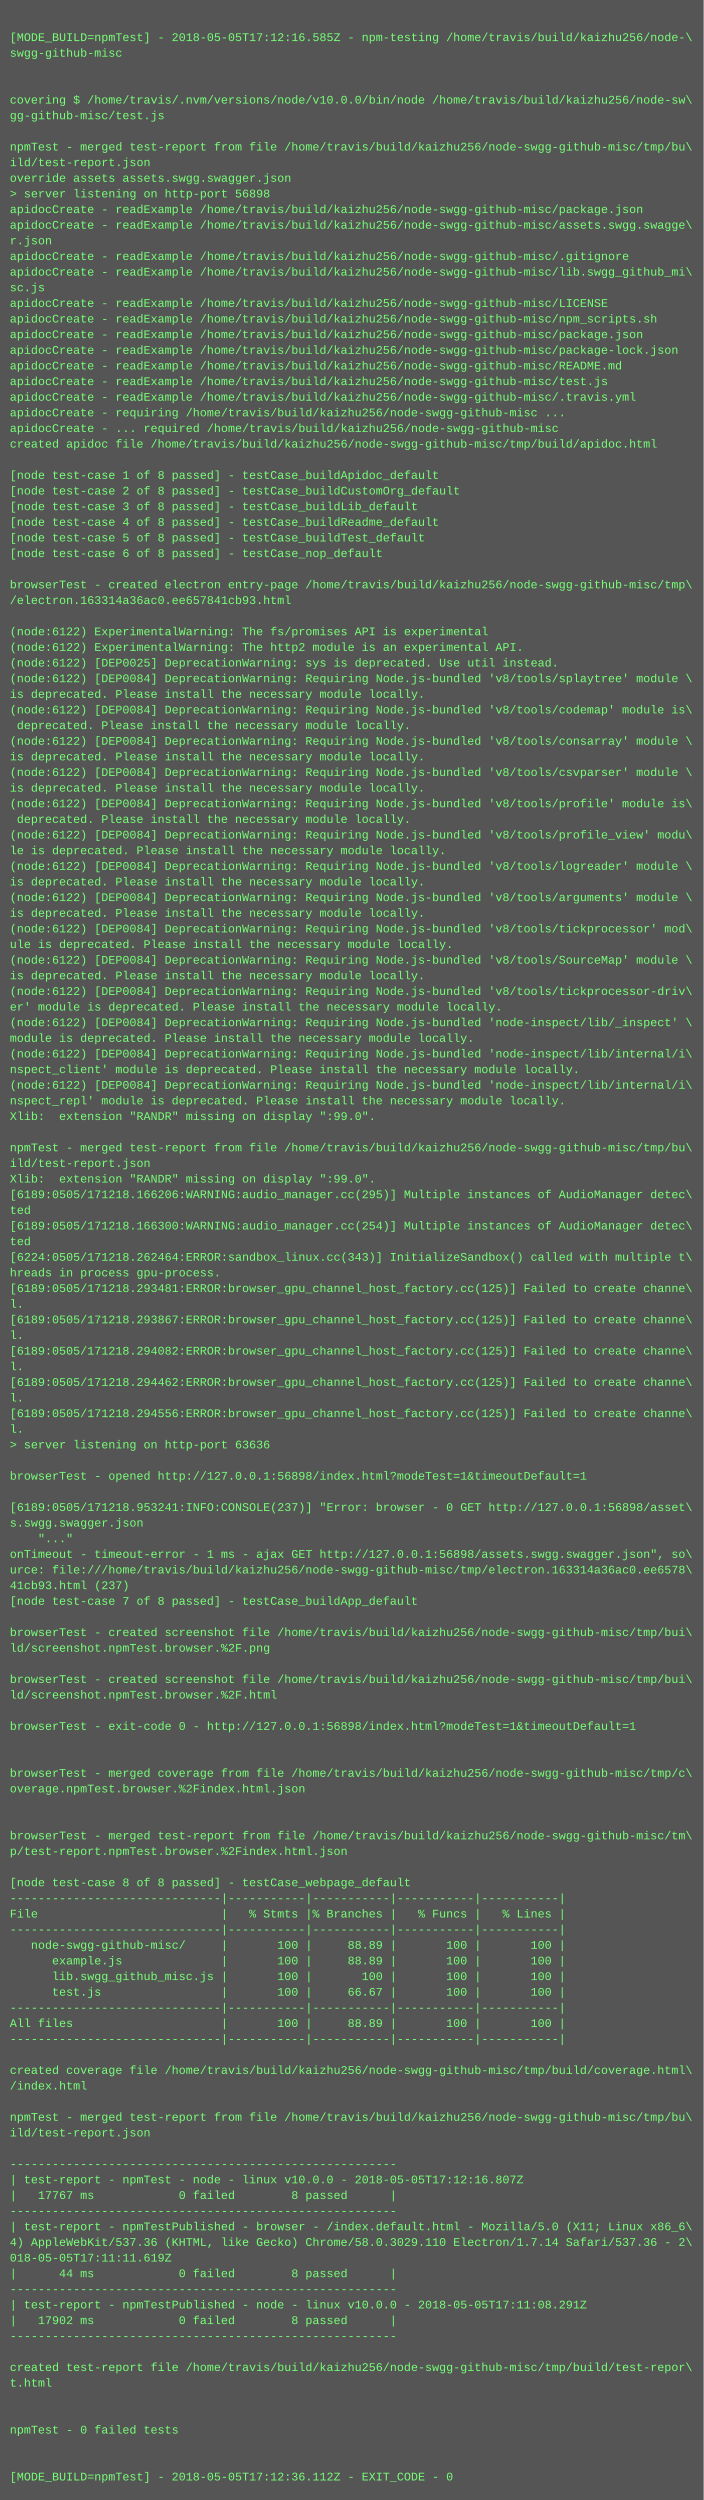
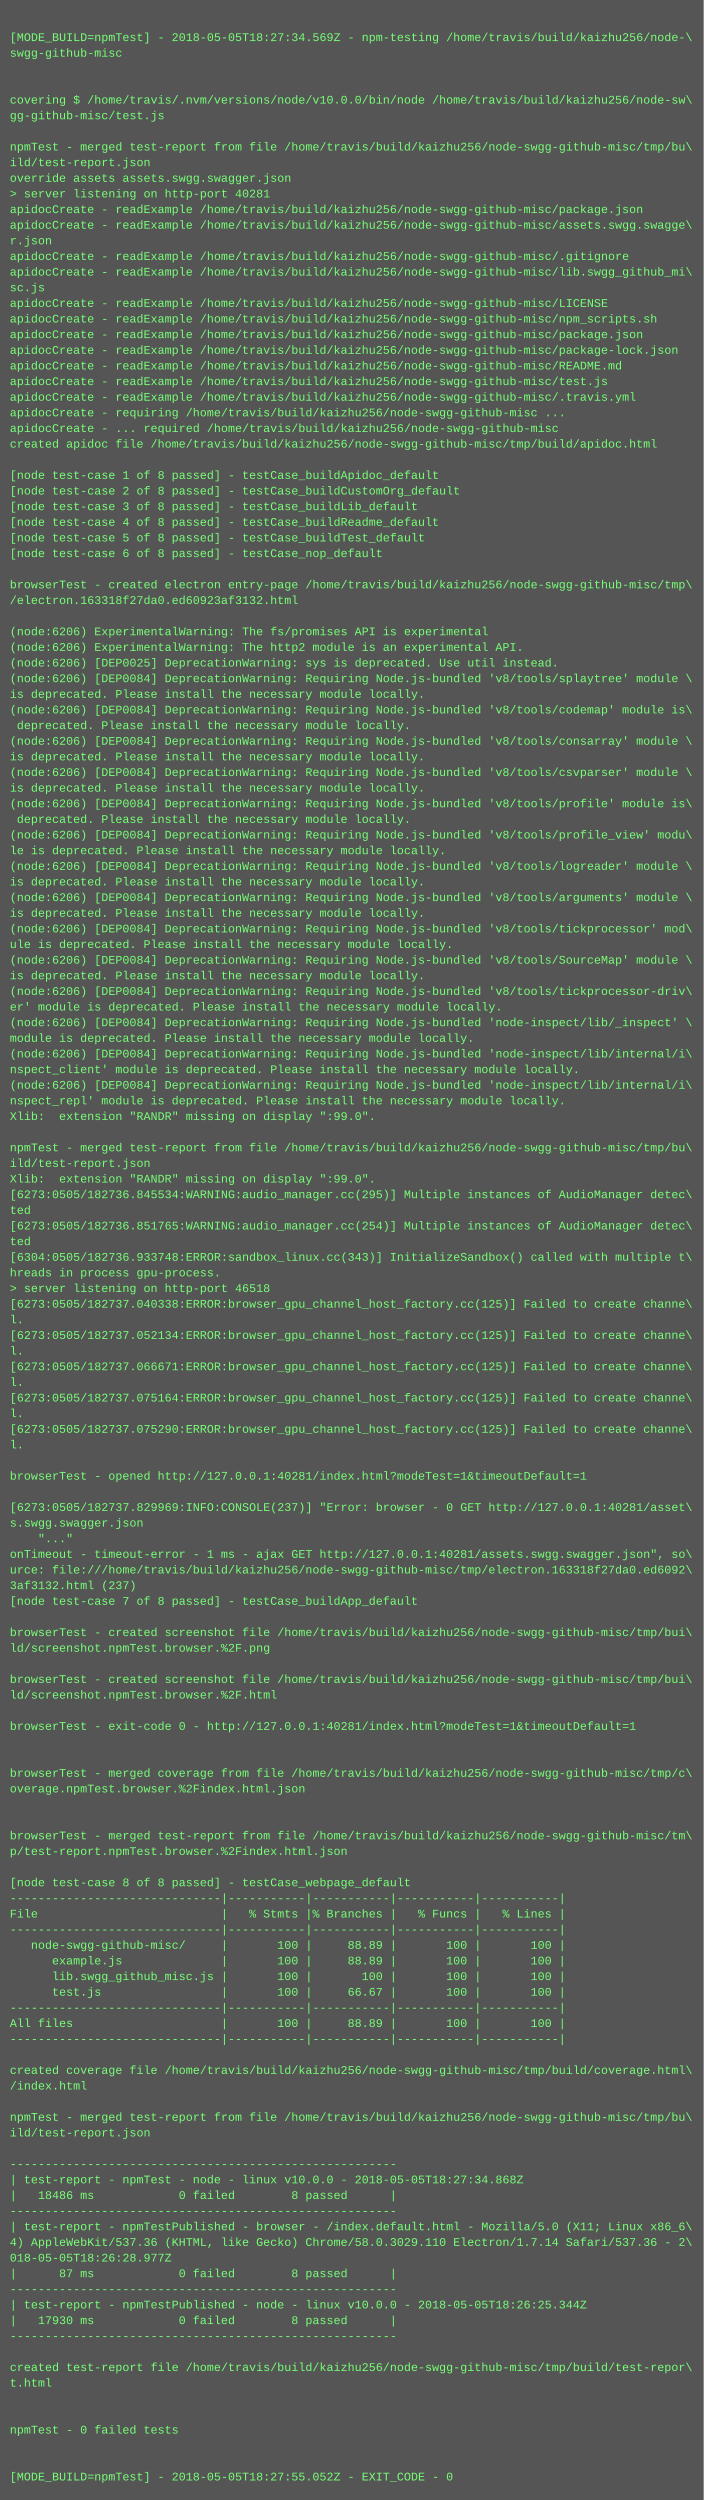
<svg xmlns="http://www.w3.org/2000/svg" height="2558" width="720">
  <rect height="2558" fill="#555" width="720" />
  <text fill="#7f7" font-family="Courier New" font-size="12" xml:space="preserve">
    <tspan x="10" y="26" />
-     <tspan x="10" y="42">[MODE_BUILD=npmTest] - 2018-05-05T17:12:16.585Z - npm-testing /home/travis/build/kaizhu256/node-\</tspan>
+     <tspan x="10" y="42">[MODE_BUILD=npmTest] - 2018-05-05T18:27:34.569Z - npm-testing /home/travis/build/kaizhu256/node-\</tspan>
    <tspan x="10" y="58">swgg-github-misc</tspan>
    <tspan x="10" y="74" />
    <tspan x="10" y="90" />
    <tspan x="10" y="106">covering $ /home/travis/.nvm/versions/node/v10.0.0/bin/node /home/travis/build/kaizhu256/node-sw\</tspan>
    <tspan x="10" y="122">gg-github-misc/test.js</tspan>
    <tspan x="10" y="138" />
    <tspan x="10" y="154">npmTest - merged test-report from file /home/travis/build/kaizhu256/node-swgg-github-misc/tmp/bu\</tspan>
    <tspan x="10" y="170">ild/test-report.json</tspan>
    <tspan x="10" y="186">override assets assets.swgg.swagger.json</tspan>
-     <tspan x="10" y="202">&gt; server listening on http-port 56898</tspan>
+     <tspan x="10" y="202">&gt; server listening on http-port 40281</tspan>
    <tspan x="10" y="218">apidocCreate - readExample /home/travis/build/kaizhu256/node-swgg-github-misc/package.json</tspan>
    <tspan x="10" y="234">apidocCreate - readExample /home/travis/build/kaizhu256/node-swgg-github-misc/assets.swgg.swagge\</tspan>
    <tspan x="10" y="250">r.json</tspan>
    <tspan x="10" y="266">apidocCreate - readExample /home/travis/build/kaizhu256/node-swgg-github-misc/.gitignore</tspan>
    <tspan x="10" y="282">apidocCreate - readExample /home/travis/build/kaizhu256/node-swgg-github-misc/lib.swgg_github_mi\</tspan>
    <tspan x="10" y="298">sc.js</tspan>
    <tspan x="10" y="314">apidocCreate - readExample /home/travis/build/kaizhu256/node-swgg-github-misc/LICENSE</tspan>
    <tspan x="10" y="330">apidocCreate - readExample /home/travis/build/kaizhu256/node-swgg-github-misc/npm_scripts.sh</tspan>
    <tspan x="10" y="346">apidocCreate - readExample /home/travis/build/kaizhu256/node-swgg-github-misc/package.json</tspan>
    <tspan x="10" y="362">apidocCreate - readExample /home/travis/build/kaizhu256/node-swgg-github-misc/package-lock.json</tspan>
    <tspan x="10" y="378">apidocCreate - readExample /home/travis/build/kaizhu256/node-swgg-github-misc/README.md</tspan>
    <tspan x="10" y="394">apidocCreate - readExample /home/travis/build/kaizhu256/node-swgg-github-misc/test.js</tspan>
    <tspan x="10" y="410">apidocCreate - readExample /home/travis/build/kaizhu256/node-swgg-github-misc/.travis.yml</tspan>
    <tspan x="10" y="426">apidocCreate - requiring /home/travis/build/kaizhu256/node-swgg-github-misc ...</tspan>
    <tspan x="10" y="442">apidocCreate - ... required /home/travis/build/kaizhu256/node-swgg-github-misc</tspan>
    <tspan x="10" y="458">created apidoc file /home/travis/build/kaizhu256/node-swgg-github-misc/tmp/build/apidoc.html</tspan>
    <tspan x="10" y="474" />
    <tspan x="10" y="490">[node test-case 1 of 8 passed] - testCase_buildApidoc_default</tspan>
    <tspan x="10" y="506">[node test-case 2 of 8 passed] - testCase_buildCustomOrg_default</tspan>
    <tspan x="10" y="522">[node test-case 3 of 8 passed] - testCase_buildLib_default</tspan>
    <tspan x="10" y="538">[node test-case 4 of 8 passed] - testCase_buildReadme_default</tspan>
    <tspan x="10" y="554">[node test-case 5 of 8 passed] - testCase_buildTest_default</tspan>
    <tspan x="10" y="570">[node test-case 6 of 8 passed] - testCase_nop_default</tspan>
    <tspan x="10" y="586" />
    <tspan x="10" y="602">browserTest - created electron entry-page /home/travis/build/kaizhu256/node-swgg-github-misc/tmp\</tspan>
-     <tspan x="10" y="618">/electron.163314a36ac0.ee657841cb93.html</tspan>
+     <tspan x="10" y="618">/electron.163318f27da0.ed60923af3132.html</tspan>
    <tspan x="10" y="634" />
-     <tspan x="10" y="650">(node:6122) ExperimentalWarning: The fs/promises API is experimental</tspan>
-     <tspan x="10" y="666">(node:6122) ExperimentalWarning: The http2 module is an experimental API.</tspan>
-     <tspan x="10" y="682">(node:6122) [DEP0025] DeprecationWarning: sys is deprecated. Use util instead.</tspan>
-     <tspan x="10" y="698">(node:6122) [DEP0084] DeprecationWarning: Requiring Node.js-bundled 'v8/tools/splaytree' module \</tspan>
+     <tspan x="10" y="650">(node:6206) ExperimentalWarning: The fs/promises API is experimental</tspan>
+     <tspan x="10" y="666">(node:6206) ExperimentalWarning: The http2 module is an experimental API.</tspan>
+     <tspan x="10" y="682">(node:6206) [DEP0025] DeprecationWarning: sys is deprecated. Use util instead.</tspan>
+     <tspan x="10" y="698">(node:6206) [DEP0084] DeprecationWarning: Requiring Node.js-bundled 'v8/tools/splaytree' module \</tspan>
    <tspan x="10" y="714">is deprecated. Please install the necessary module locally.</tspan>
-     <tspan x="10" y="730">(node:6122) [DEP0084] DeprecationWarning: Requiring Node.js-bundled 'v8/tools/codemap' module is\</tspan>
+     <tspan x="10" y="730">(node:6206) [DEP0084] DeprecationWarning: Requiring Node.js-bundled 'v8/tools/codemap' module is\</tspan>
    <tspan x="10" y="746"> deprecated. Please install the necessary module locally.</tspan>
-     <tspan x="10" y="762">(node:6122) [DEP0084] DeprecationWarning: Requiring Node.js-bundled 'v8/tools/consarray' module \</tspan>
+     <tspan x="10" y="762">(node:6206) [DEP0084] DeprecationWarning: Requiring Node.js-bundled 'v8/tools/consarray' module \</tspan>
    <tspan x="10" y="778">is deprecated. Please install the necessary module locally.</tspan>
-     <tspan x="10" y="794">(node:6122) [DEP0084] DeprecationWarning: Requiring Node.js-bundled 'v8/tools/csvparser' module \</tspan>
+     <tspan x="10" y="794">(node:6206) [DEP0084] DeprecationWarning: Requiring Node.js-bundled 'v8/tools/csvparser' module \</tspan>
    <tspan x="10" y="810">is deprecated. Please install the necessary module locally.</tspan>
-     <tspan x="10" y="826">(node:6122) [DEP0084] DeprecationWarning: Requiring Node.js-bundled 'v8/tools/profile' module is\</tspan>
+     <tspan x="10" y="826">(node:6206) [DEP0084] DeprecationWarning: Requiring Node.js-bundled 'v8/tools/profile' module is\</tspan>
    <tspan x="10" y="842"> deprecated. Please install the necessary module locally.</tspan>
-     <tspan x="10" y="858">(node:6122) [DEP0084] DeprecationWarning: Requiring Node.js-bundled 'v8/tools/profile_view' modu\</tspan>
+     <tspan x="10" y="858">(node:6206) [DEP0084] DeprecationWarning: Requiring Node.js-bundled 'v8/tools/profile_view' modu\</tspan>
    <tspan x="10" y="874">le is deprecated. Please install the necessary module locally.</tspan>
-     <tspan x="10" y="890">(node:6122) [DEP0084] DeprecationWarning: Requiring Node.js-bundled 'v8/tools/logreader' module \</tspan>
+     <tspan x="10" y="890">(node:6206) [DEP0084] DeprecationWarning: Requiring Node.js-bundled 'v8/tools/logreader' module \</tspan>
    <tspan x="10" y="906">is deprecated. Please install the necessary module locally.</tspan>
-     <tspan x="10" y="922">(node:6122) [DEP0084] DeprecationWarning: Requiring Node.js-bundled 'v8/tools/arguments' module \</tspan>
+     <tspan x="10" y="922">(node:6206) [DEP0084] DeprecationWarning: Requiring Node.js-bundled 'v8/tools/arguments' module \</tspan>
    <tspan x="10" y="938">is deprecated. Please install the necessary module locally.</tspan>
-     <tspan x="10" y="954">(node:6122) [DEP0084] DeprecationWarning: Requiring Node.js-bundled 'v8/tools/tickprocessor' mod\</tspan>
+     <tspan x="10" y="954">(node:6206) [DEP0084] DeprecationWarning: Requiring Node.js-bundled 'v8/tools/tickprocessor' mod\</tspan>
    <tspan x="10" y="970">ule is deprecated. Please install the necessary module locally.</tspan>
-     <tspan x="10" y="986">(node:6122) [DEP0084] DeprecationWarning: Requiring Node.js-bundled 'v8/tools/SourceMap' module \</tspan>
+     <tspan x="10" y="986">(node:6206) [DEP0084] DeprecationWarning: Requiring Node.js-bundled 'v8/tools/SourceMap' module \</tspan>
    <tspan x="10" y="1002">is deprecated. Please install the necessary module locally.</tspan>
-     <tspan x="10" y="1018">(node:6122) [DEP0084] DeprecationWarning: Requiring Node.js-bundled 'v8/tools/tickprocessor-driv\</tspan>
+     <tspan x="10" y="1018">(node:6206) [DEP0084] DeprecationWarning: Requiring Node.js-bundled 'v8/tools/tickprocessor-driv\</tspan>
    <tspan x="10" y="1034">er' module is deprecated. Please install the necessary module locally.</tspan>
-     <tspan x="10" y="1050">(node:6122) [DEP0084] DeprecationWarning: Requiring Node.js-bundled 'node-inspect/lib/_inspect' \</tspan>
+     <tspan x="10" y="1050">(node:6206) [DEP0084] DeprecationWarning: Requiring Node.js-bundled 'node-inspect/lib/_inspect' \</tspan>
    <tspan x="10" y="1066">module is deprecated. Please install the necessary module locally.</tspan>
-     <tspan x="10" y="1082">(node:6122) [DEP0084] DeprecationWarning: Requiring Node.js-bundled 'node-inspect/lib/internal/i\</tspan>
+     <tspan x="10" y="1082">(node:6206) [DEP0084] DeprecationWarning: Requiring Node.js-bundled 'node-inspect/lib/internal/i\</tspan>
    <tspan x="10" y="1098">nspect_client' module is deprecated. Please install the necessary module locally.</tspan>
-     <tspan x="10" y="1114">(node:6122) [DEP0084] DeprecationWarning: Requiring Node.js-bundled 'node-inspect/lib/internal/i\</tspan>
+     <tspan x="10" y="1114">(node:6206) [DEP0084] DeprecationWarning: Requiring Node.js-bundled 'node-inspect/lib/internal/i\</tspan>
    <tspan x="10" y="1130">nspect_repl' module is deprecated. Please install the necessary module locally.</tspan>
    <tspan x="10" y="1146">Xlib:  extension "RANDR" missing on display ":99.0".</tspan>
    <tspan x="10" y="1162" />
    <tspan x="10" y="1178">npmTest - merged test-report from file /home/travis/build/kaizhu256/node-swgg-github-misc/tmp/bu\</tspan>
    <tspan x="10" y="1194">ild/test-report.json</tspan>
    <tspan x="10" y="1210">Xlib:  extension "RANDR" missing on display ":99.0".</tspan>
-     <tspan x="10" y="1226">[6189:0505/171218.166206:WARNING:audio_manager.cc(295)] Multiple instances of AudioManager detec\</tspan>
+     <tspan x="10" y="1226">[6273:0505/182736.845534:WARNING:audio_manager.cc(295)] Multiple instances of AudioManager detec\</tspan>
    <tspan x="10" y="1242">ted</tspan>
-     <tspan x="10" y="1258">[6189:0505/171218.166300:WARNING:audio_manager.cc(254)] Multiple instances of AudioManager detec\</tspan>
+     <tspan x="10" y="1258">[6273:0505/182736.851765:WARNING:audio_manager.cc(254)] Multiple instances of AudioManager detec\</tspan>
    <tspan x="10" y="1274">ted</tspan>
-     <tspan x="10" y="1290">[6224:0505/171218.262464:ERROR:sandbox_linux.cc(343)] InitializeSandbox() called with multiple t\</tspan>
+     <tspan x="10" y="1290">[6304:0505/182736.933748:ERROR:sandbox_linux.cc(343)] InitializeSandbox() called with multiple t\</tspan>
    <tspan x="10" y="1306">hreads in process gpu-process. </tspan>
-     <tspan x="10" y="1322">[6189:0505/171218.293481:ERROR:browser_gpu_channel_host_factory.cc(125)] Failed to create channe\</tspan>
-     <tspan x="10" y="1338">l.</tspan>
-     <tspan x="10" y="1354">[6189:0505/171218.293867:ERROR:browser_gpu_channel_host_factory.cc(125)] Failed to create channe\</tspan>
-     <tspan x="10" y="1370">l.</tspan>
-     <tspan x="10" y="1386">[6189:0505/171218.294082:ERROR:browser_gpu_channel_host_factory.cc(125)] Failed to create channe\</tspan>
-     <tspan x="10" y="1402">l.</tspan>
-     <tspan x="10" y="1418">[6189:0505/171218.294462:ERROR:browser_gpu_channel_host_factory.cc(125)] Failed to create channe\</tspan>
-     <tspan x="10" y="1434">l.</tspan>
-     <tspan x="10" y="1450">[6189:0505/171218.294556:ERROR:browser_gpu_channel_host_factory.cc(125)] Failed to create channe\</tspan>
-     <tspan x="10" y="1466">l.</tspan>
-     <tspan x="10" y="1482">&gt; server listening on http-port 63636</tspan>
+     <tspan x="10" y="1322">&gt; server listening on http-port 46518</tspan>
+     <tspan x="10" y="1338">[6273:0505/182737.040338:ERROR:browser_gpu_channel_host_factory.cc(125)] Failed to create channe\</tspan>
+     <tspan x="10" y="1354">l.</tspan>
+     <tspan x="10" y="1370">[6273:0505/182737.052134:ERROR:browser_gpu_channel_host_factory.cc(125)] Failed to create channe\</tspan>
+     <tspan x="10" y="1386">l.</tspan>
+     <tspan x="10" y="1402">[6273:0505/182737.066671:ERROR:browser_gpu_channel_host_factory.cc(125)] Failed to create channe\</tspan>
+     <tspan x="10" y="1418">l.</tspan>
+     <tspan x="10" y="1434">[6273:0505/182737.075164:ERROR:browser_gpu_channel_host_factory.cc(125)] Failed to create channe\</tspan>
+     <tspan x="10" y="1450">l.</tspan>
+     <tspan x="10" y="1466">[6273:0505/182737.075290:ERROR:browser_gpu_channel_host_factory.cc(125)] Failed to create channe\</tspan>
+     <tspan x="10" y="1482">l.</tspan>
    <tspan x="10" y="1498" />
-     <tspan x="10" y="1514">browserTest - opened http://127.0.0.1:56898/index.html?modeTest=1&amp;timeoutDefault=1</tspan>
+     <tspan x="10" y="1514">browserTest - opened http://127.0.0.1:40281/index.html?modeTest=1&amp;timeoutDefault=1</tspan>
    <tspan x="10" y="1530" />
-     <tspan x="10" y="1546">[6189:0505/171218.953241:INFO:CONSOLE(237)] "Error: browser - 0 GET http://127.0.0.1:56898/asset\</tspan>
+     <tspan x="10" y="1546">[6273:0505/182737.829969:INFO:CONSOLE(237)] "Error: browser - 0 GET http://127.0.0.1:40281/asset\</tspan>
    <tspan x="10" y="1562">s.swgg.swagger.json</tspan>
    <tspan x="10" y="1578">    "..."</tspan>
-     <tspan x="10" y="1594">onTimeout - timeout-error - 1 ms - ajax GET http://127.0.0.1:56898/assets.swgg.swagger.json", so\</tspan>
-     <tspan x="10" y="1610">urce: file:///home/travis/build/kaizhu256/node-swgg-github-misc/tmp/electron.163314a36ac0.ee6578\</tspan>
-     <tspan x="10" y="1626">41cb93.html (237)</tspan>
+     <tspan x="10" y="1594">onTimeout - timeout-error - 1 ms - ajax GET http://127.0.0.1:40281/assets.swgg.swagger.json", so\</tspan>
+     <tspan x="10" y="1610">urce: file:///home/travis/build/kaizhu256/node-swgg-github-misc/tmp/electron.163318f27da0.ed6092\</tspan>
+     <tspan x="10" y="1626">3af3132.html (237)</tspan>
    <tspan x="10" y="1642">[node test-case 7 of 8 passed] - testCase_buildApp_default</tspan>
    <tspan x="10" y="1658" />
    <tspan x="10" y="1674">browserTest - created screenshot file /home/travis/build/kaizhu256/node-swgg-github-misc/tmp/bui\</tspan>
    <tspan x="10" y="1690">ld/screenshot.npmTest.browser.%2F.png</tspan>
    <tspan x="10" y="1706" />
    <tspan x="10" y="1722">browserTest - created screenshot file /home/travis/build/kaizhu256/node-swgg-github-misc/tmp/bui\</tspan>
    <tspan x="10" y="1738">ld/screenshot.npmTest.browser.%2F.html</tspan>
    <tspan x="10" y="1754" />
-     <tspan x="10" y="1770">browserTest - exit-code 0 - http://127.0.0.1:56898/index.html?modeTest=1&amp;timeoutDefault=1</tspan>
+     <tspan x="10" y="1770">browserTest - exit-code 0 - http://127.0.0.1:40281/index.html?modeTest=1&amp;timeoutDefault=1</tspan>
    <tspan x="10" y="1786" />
    <tspan x="10" y="1802" />
    <tspan x="10" y="1818">browserTest - merged coverage from file /home/travis/build/kaizhu256/node-swgg-github-misc/tmp/c\</tspan>
    <tspan x="10" y="1834">overage.npmTest.browser.%2Findex.html.json</tspan>
    <tspan x="10" y="1850" />
    <tspan x="10" y="1866" />
    <tspan x="10" y="1882">browserTest - merged test-report from file /home/travis/build/kaizhu256/node-swgg-github-misc/tm\</tspan>
    <tspan x="10" y="1898">p/test-report.npmTest.browser.%2Findex.html.json</tspan>
    <tspan x="10" y="1914" />
    <tspan x="10" y="1930">[node test-case 8 of 8 passed] - testCase_webpage_default</tspan>
    <tspan x="10" y="1946">------------------------------|-----------|-----------|-----------|-----------|</tspan>
    <tspan x="10" y="1962">File                          |   % Stmts |% Branches |   % Funcs |   % Lines |</tspan>
    <tspan x="10" y="1978">------------------------------|-----------|-----------|-----------|-----------|</tspan>
    <tspan x="10" y="1994">   node-swgg-github-misc/     |       100 |     88.89 |       100 |       100 |</tspan>
    <tspan x="10" y="2010">      example.js              |       100 |     88.89 |       100 |       100 |</tspan>
    <tspan x="10" y="2026">      lib.swgg_github_misc.js |       100 |       100 |       100 |       100 |</tspan>
    <tspan x="10" y="2042">      test.js                 |       100 |     66.67 |       100 |       100 |</tspan>
    <tspan x="10" y="2058">------------------------------|-----------|-----------|-----------|-----------|</tspan>
    <tspan x="10" y="2074">All files                     |       100 |     88.89 |       100 |       100 |</tspan>
    <tspan x="10" y="2090">------------------------------|-----------|-----------|-----------|-----------|</tspan>
    <tspan x="10" y="2106" />
    <tspan x="10" y="2122">created coverage file /home/travis/build/kaizhu256/node-swgg-github-misc/tmp/build/coverage.html\</tspan>
    <tspan x="10" y="2138">/index.html</tspan>
    <tspan x="10" y="2154" />
    <tspan x="10" y="2170">npmTest - merged test-report from file /home/travis/build/kaizhu256/node-swgg-github-misc/tmp/bu\</tspan>
    <tspan x="10" y="2186">ild/test-report.json</tspan>
    <tspan x="10" y="2202" />
    <tspan x="10" y="2218">-------------------------------------------------------</tspan>
-     <tspan x="10" y="2234">| test-report - npmTest - node - linux v10.0.0 - 2018-05-05T17:12:16.807Z</tspan>
-     <tspan x="10" y="2250">|   17767 ms            0 failed        8 passed      |</tspan>
+     <tspan x="10" y="2234">| test-report - npmTest - node - linux v10.0.0 - 2018-05-05T18:27:34.868Z</tspan>
+     <tspan x="10" y="2250">|   18486 ms            0 failed        8 passed      |</tspan>
    <tspan x="10" y="2266">-------------------------------------------------------</tspan>
    <tspan x="10" y="2282">| test-report - npmTestPublished - browser - /index.default.html - Mozilla/5.0 (X11; Linux x86_6\</tspan>
    <tspan x="10" y="2298">4) AppleWebKit/537.36 (KHTML, like Gecko) Chrome/58.0.3029.110 Electron/1.7.14 Safari/537.36 - 2\</tspan>
-     <tspan x="10" y="2314">018-05-05T17:11:11.619Z</tspan>
-     <tspan x="10" y="2330">|      44 ms            0 failed        8 passed      |</tspan>
+     <tspan x="10" y="2314">018-05-05T18:26:28.977Z</tspan>
+     <tspan x="10" y="2330">|      87 ms            0 failed        8 passed      |</tspan>
    <tspan x="10" y="2346">-------------------------------------------------------</tspan>
-     <tspan x="10" y="2362">| test-report - npmTestPublished - node - linux v10.0.0 - 2018-05-05T17:11:08.291Z</tspan>
-     <tspan x="10" y="2378">|   17902 ms            0 failed        8 passed      |</tspan>
+     <tspan x="10" y="2362">| test-report - npmTestPublished - node - linux v10.0.0 - 2018-05-05T18:26:25.344Z</tspan>
+     <tspan x="10" y="2378">|   17930 ms            0 failed        8 passed      |</tspan>
    <tspan x="10" y="2394">-------------------------------------------------------</tspan>
    <tspan x="10" y="2410" />
    <tspan x="10" y="2426">created test-report file /home/travis/build/kaizhu256/node-swgg-github-misc/tmp/build/test-repor\</tspan>
    <tspan x="10" y="2442">t.html</tspan>
    <tspan x="10" y="2458" />
    <tspan x="10" y="2474" />
    <tspan x="10" y="2490">npmTest - 0 failed tests</tspan>
    <tspan x="10" y="2506" />
    <tspan x="10" y="2522" />
-     <tspan x="10" y="2538">[MODE_BUILD=npmTest] - 2018-05-05T17:12:36.112Z - EXIT_CODE - 0</tspan>
+     <tspan x="10" y="2538">[MODE_BUILD=npmTest] - 2018-05-05T18:27:55.052Z - EXIT_CODE - 0</tspan>
  </text>
</svg>
